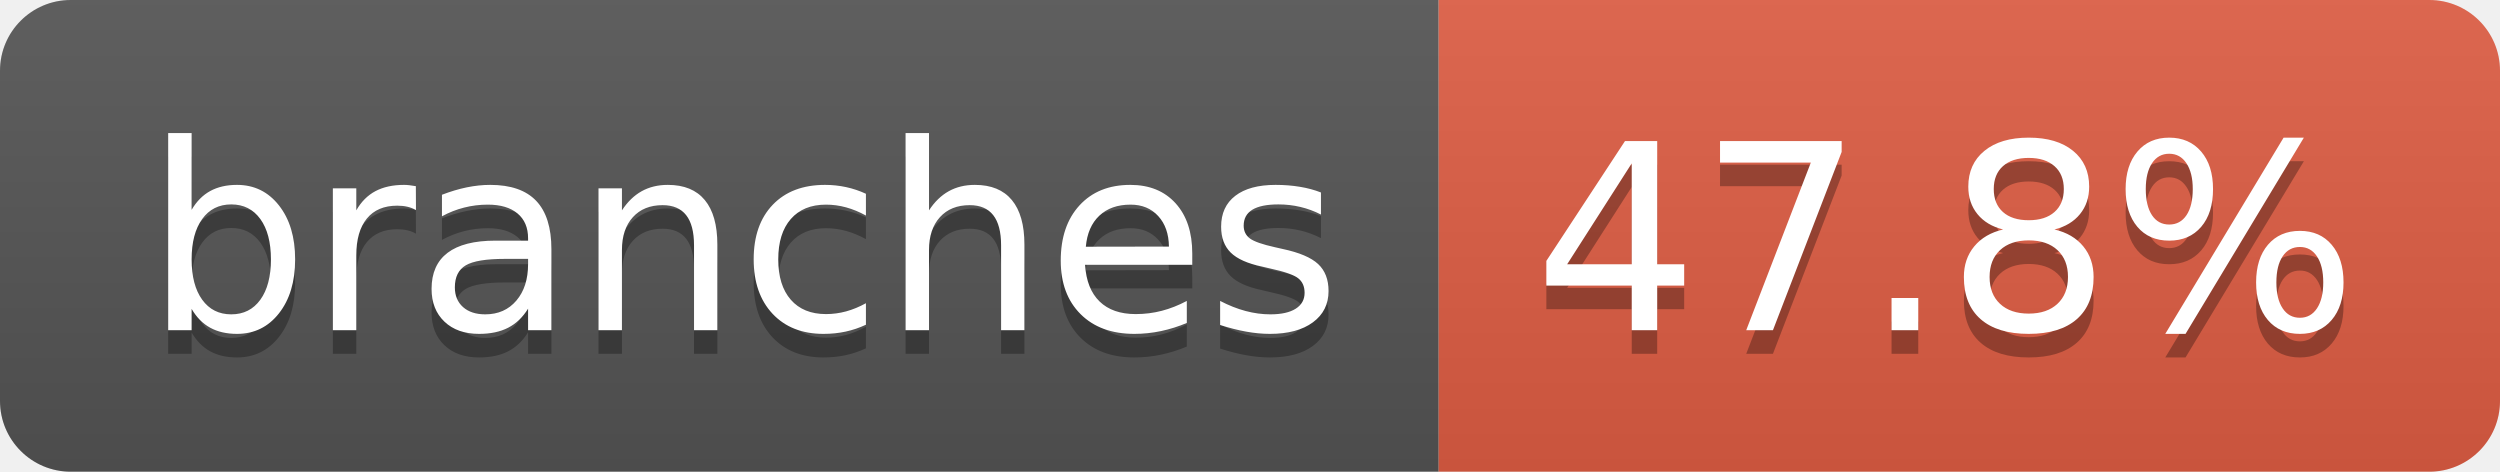
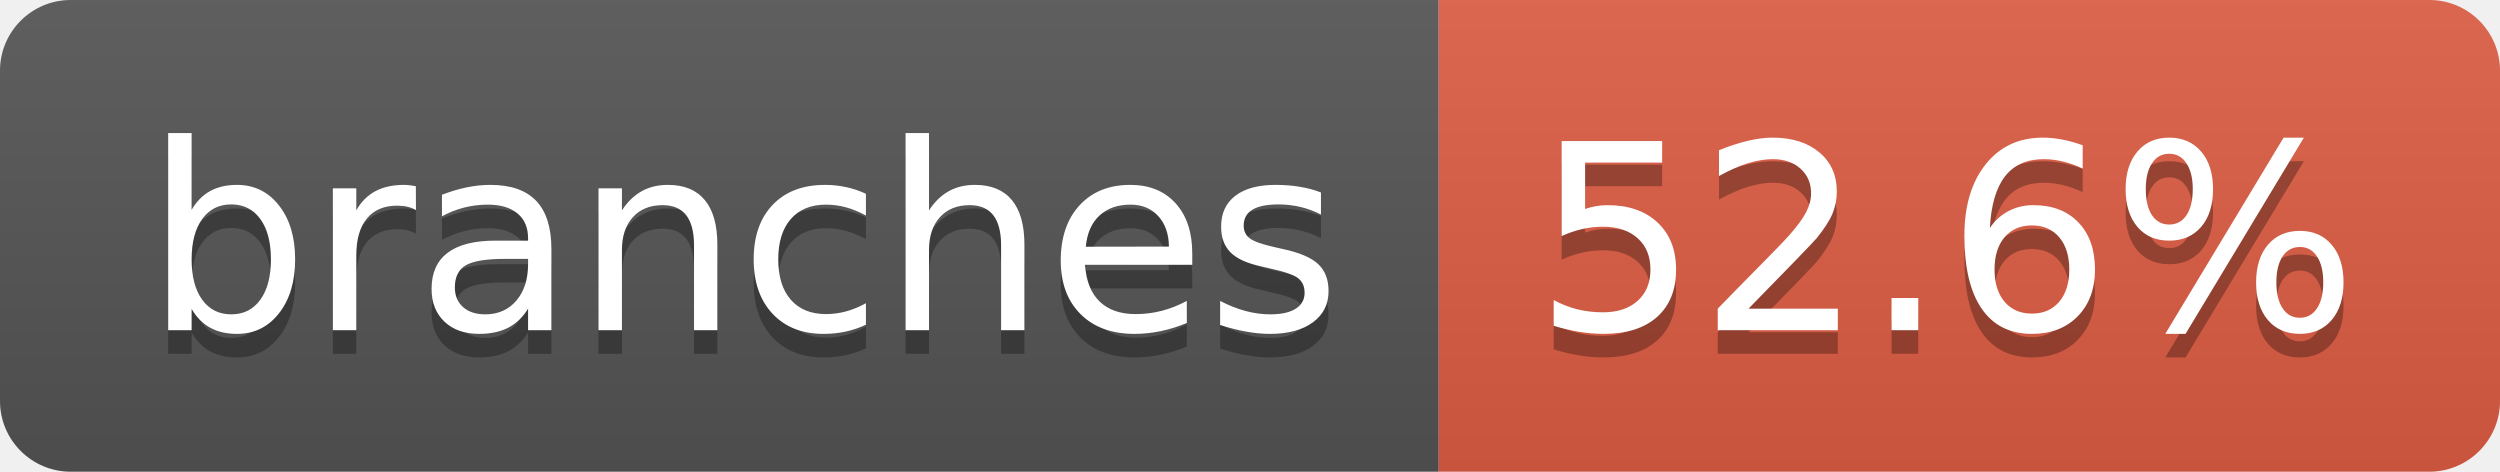
- <svg xmlns="http://www.w3.org/2000/svg" width="106" height="20" role="img" aria-label="branches: 47.8%">
+ <svg xmlns="http://www.w3.org/2000/svg" width="106" height="20" role="img" aria-label="branches: 52.6%">
  <linearGradient id="s" x2="0" y2="100%">
    <stop offset="0" stop-color="#bbb" stop-opacity=".1" />
    <stop offset="1" stop-opacity=".1" />
  </linearGradient>
  <clipPath id="r">
    <rect width="106" height="20" rx="3" fill="#fff" />
  </clipPath>
  <g clip-path="url(#r)">
    <rect width="61" height="20" fill="#555" />
    <rect x="61" width="45" height="20" fill="#e05d44" />
    <rect width="106" height="20" fill="url(#s)" />
  </g>
  <g fill="#fff" text-anchor="middle" font-family="Verdana,Geneva,DejaVu Sans,sans-serif" text-rendering="geometricPrecision" font-size="110">
    <text aria-hidden="true" x="315" y="150" fill="#010101" fill-opacity=".3" transform="scale(.1)" textLength="507">branches</text>
    <text x="315" y="140" transform="scale(.1)" fill="#fff" textLength="507">branches</text>
-     <text aria-hidden="true" x="825" y="150" fill="#010101" fill-opacity=".3" transform="scale(.1)" textLength="350">47.8%</text>
-     <text x="825" y="140" transform="scale(.1)" fill="#fff" textLength="350">47.8%</text>
+     <text aria-hidden="true" x="825" y="150" fill="#010101" fill-opacity=".3" transform="scale(.1)" textLength="350">52.6%</text>
+     <text x="825" y="140" transform="scale(.1)" fill="#fff" textLength="350">52.6%</text>
  </g>
</svg>
